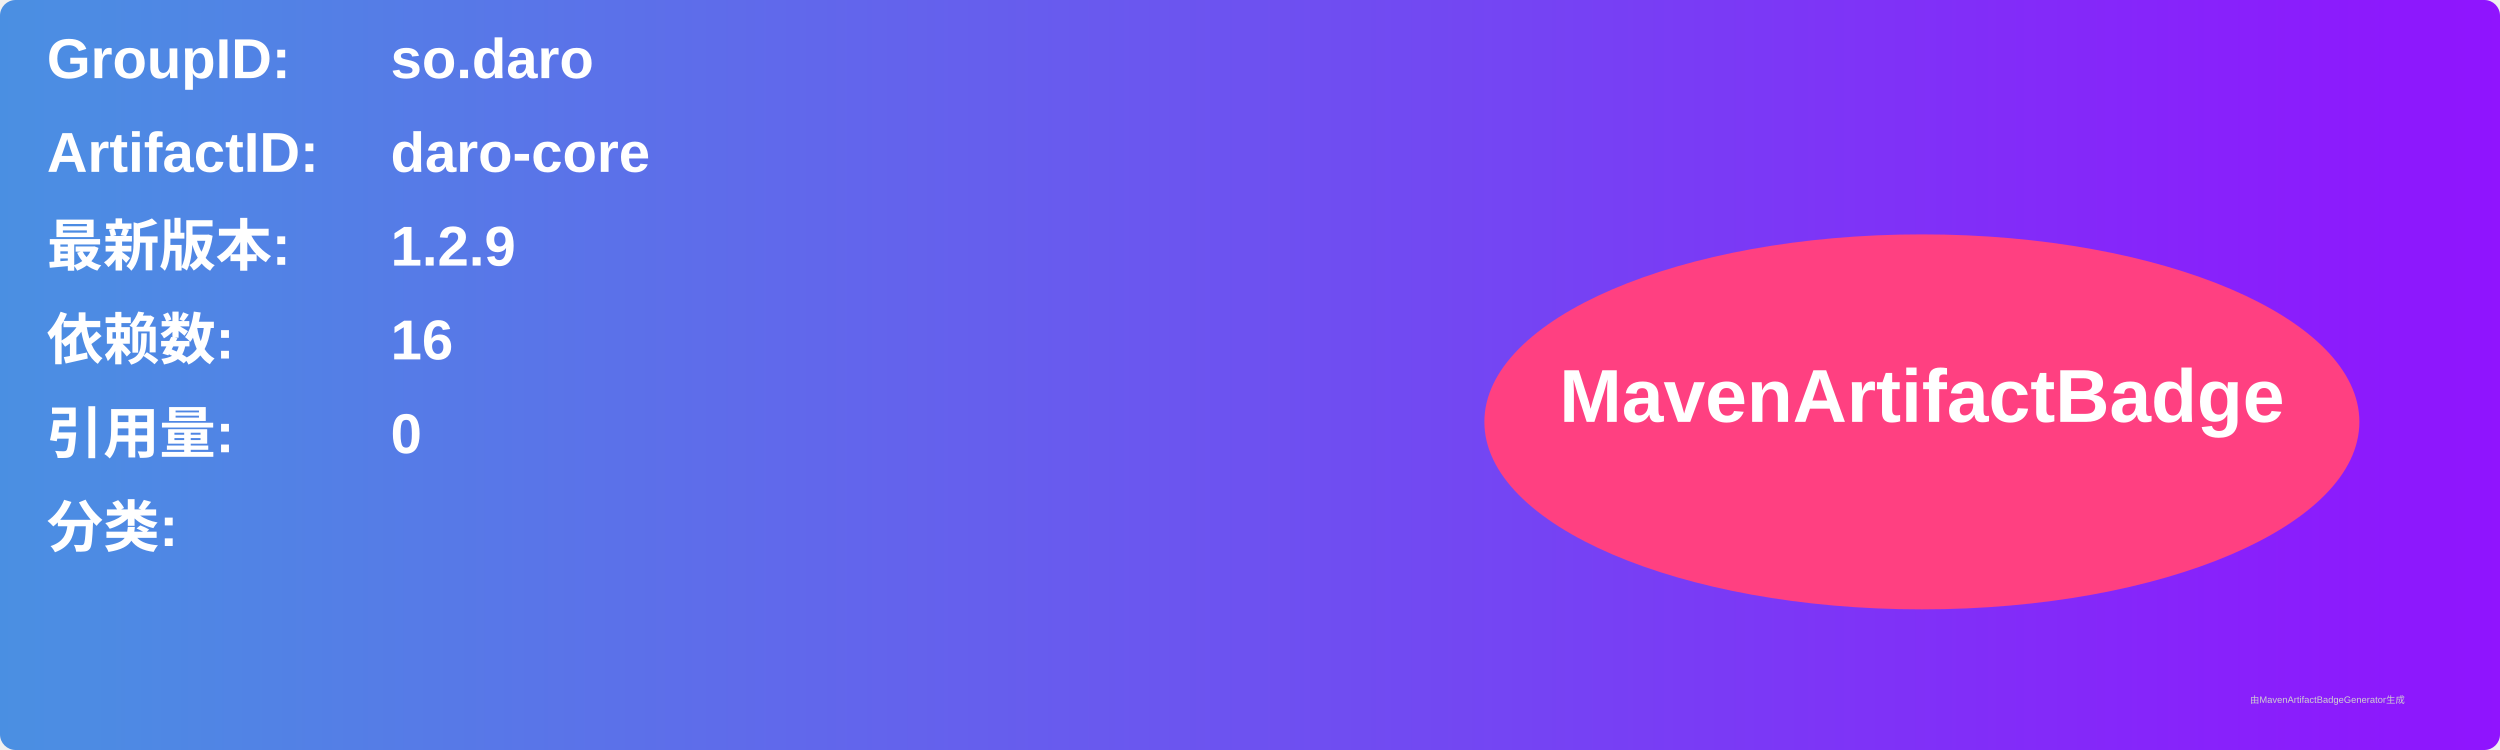
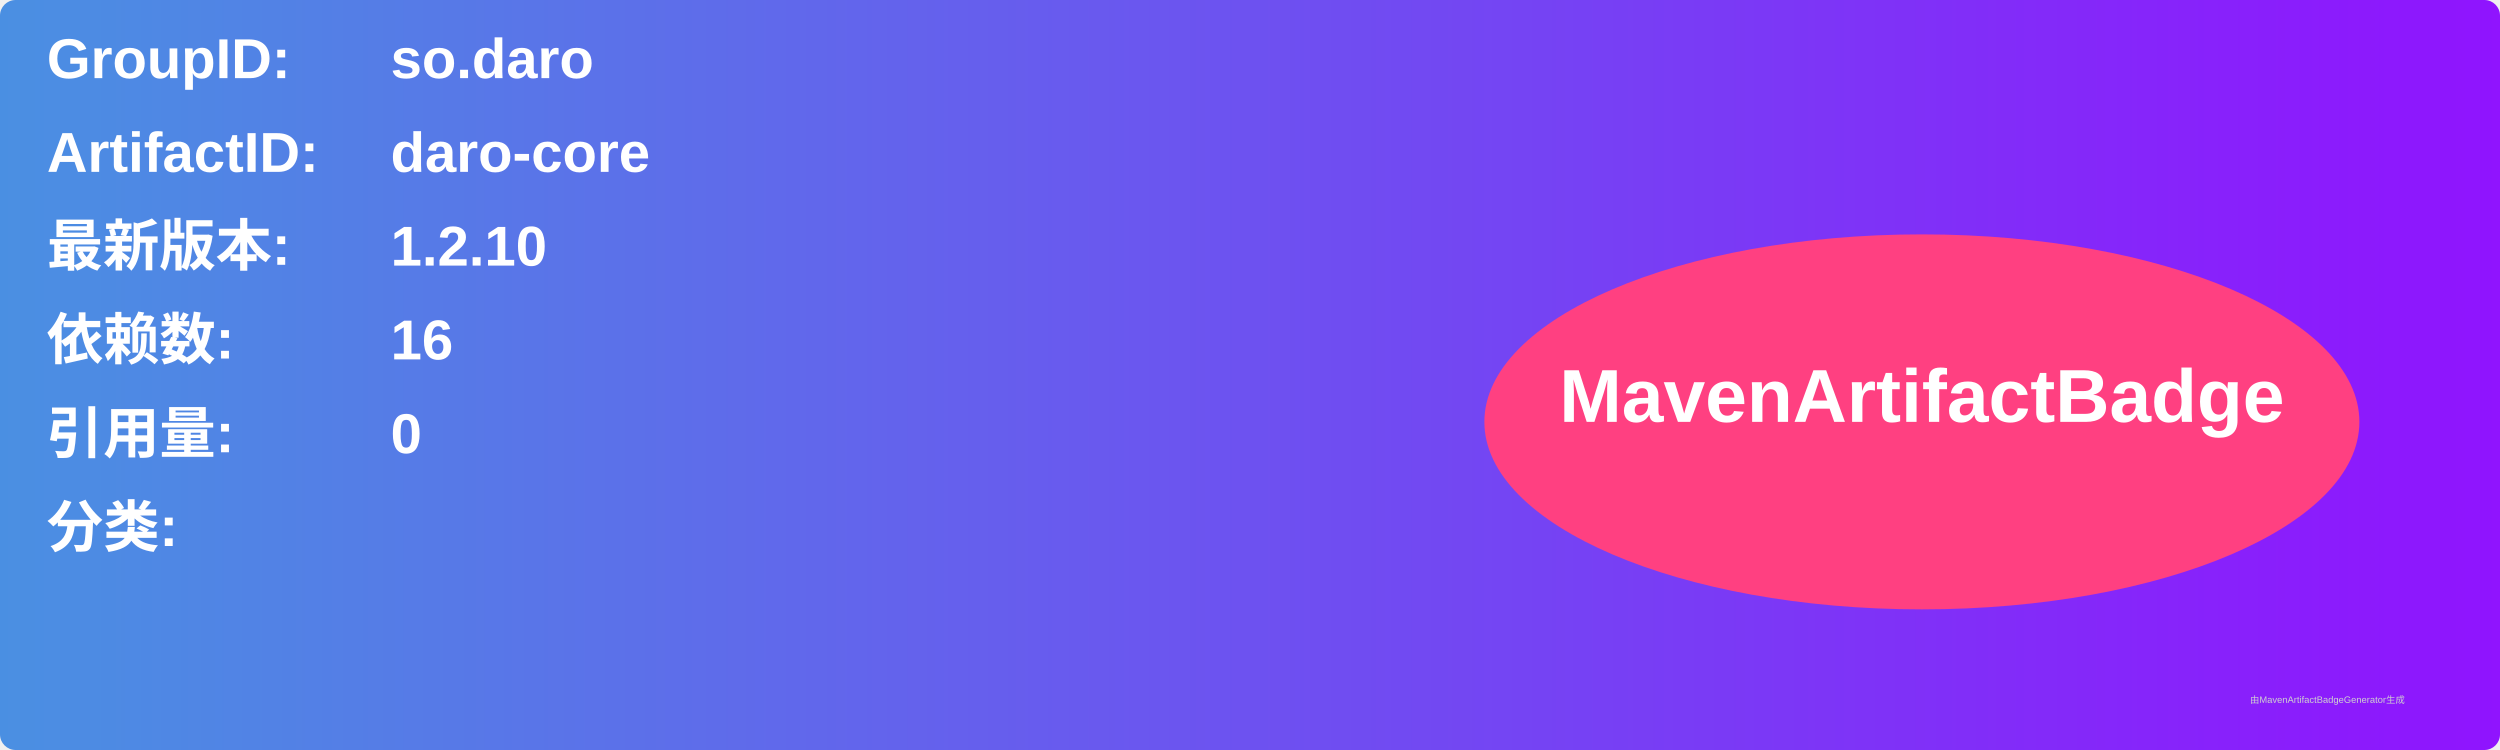
<svg xmlns="http://www.w3.org/2000/svg" width="800" height="240" viewBox="0 0 800 240">
  <linearGradient id="grad" x1="0%" y1="0%" x2="100%" y2="0%">
    <stop offset="0%" stop-color="#4a90e2" />
    <stop offset="100%" stop-color="#9013fe" />
  </linearGradient>
  <rect width="100%" height="100%" rx="5" ry="5" fill="url(#grad)" />
  <g transform="translate(15, 15)">
    <text x="0" y="10" font-family="Arial" font-size="18" fill="white" font-weight="bold" width="260">GroupID:</text>
    <text x="110" y="10" font-family="Arial" font-size="18" fill="white" font-weight="bold" width="460">so.daro</text>
    <text x="0" y="40" font-family="Arial" font-size="18" fill="white" font-weight="bold" width="260">ArtifactID:</text>
    <text x="110" y="40" font-family="Arial" font-size="18" fill="white" font-weight="bold" width="460">daro-core</text>
    <text x="0" y="70" font-family="Arial" font-size="18" fill="white" font-weight="bold">最新版本:</text>
    <text x="110" y="70" font-family="Arial" font-size="18" fill="white" font-weight="bold">
-       <tspan font-weight="bold">1.2.9</tspan>
+       <tspan font-weight="bold">1.2.10</tspan>
    </text>
    <text x="0" y="100" font-family="Arial" font-size="18" fill="white" font-weight="bold">依赖数: </text>
    <text x="110" y="100" font-family="Arial" font-size="18" fill="white">
      <tspan font-weight="bold">16</tspan>
    </text>
    <text x="0" y="130" font-family="Arial" font-size="18" fill="white" font-weight="bold">引用量: </text>
    <text x="110" y="130" font-family="Arial" font-size="18" fill="white">
      <tspan font-weight="bold">0</tspan>
    </text>
    <text x="0" y="160" font-family="Arial" font-size="18" fill="white" font-weight="bold">分类:</text>
    <text x="10" y="190" font-family="Arial" font-size="10" fill="white">
      <tspan font-weight="bold" />
    </text>
    <ellipse cx="600" cy="120" rx="140" ry="60" fill="#ff4081" />
    <text x="600" y="120" text-anchor="middle" font-family="Arial" font-size="24" fill="white" font-weight="bold">MavenArtifactBadge</text>
  </g>
  <text x="720" y="225" font-family="Arial" font-size="3" fill="#d0d0d0">由MavenArtifactBadgeGenerator生成</text>
</svg>
